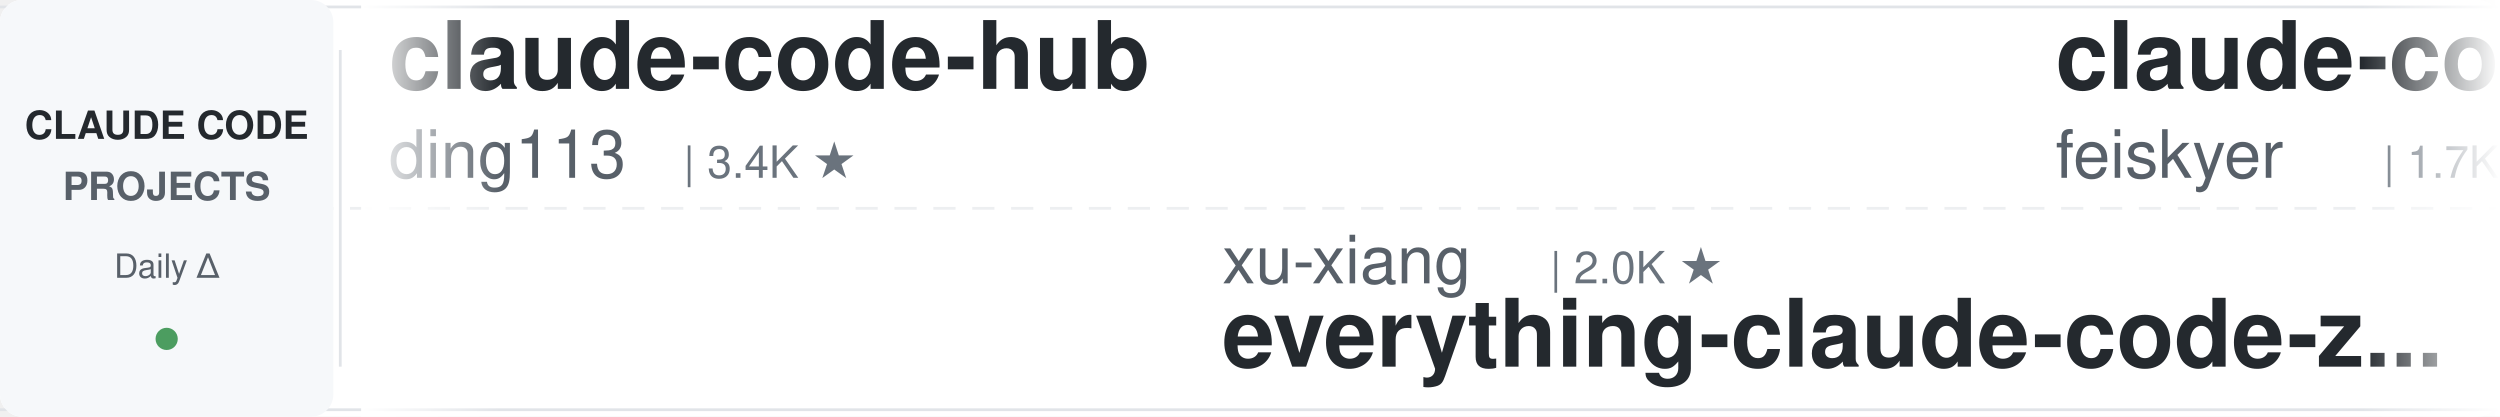
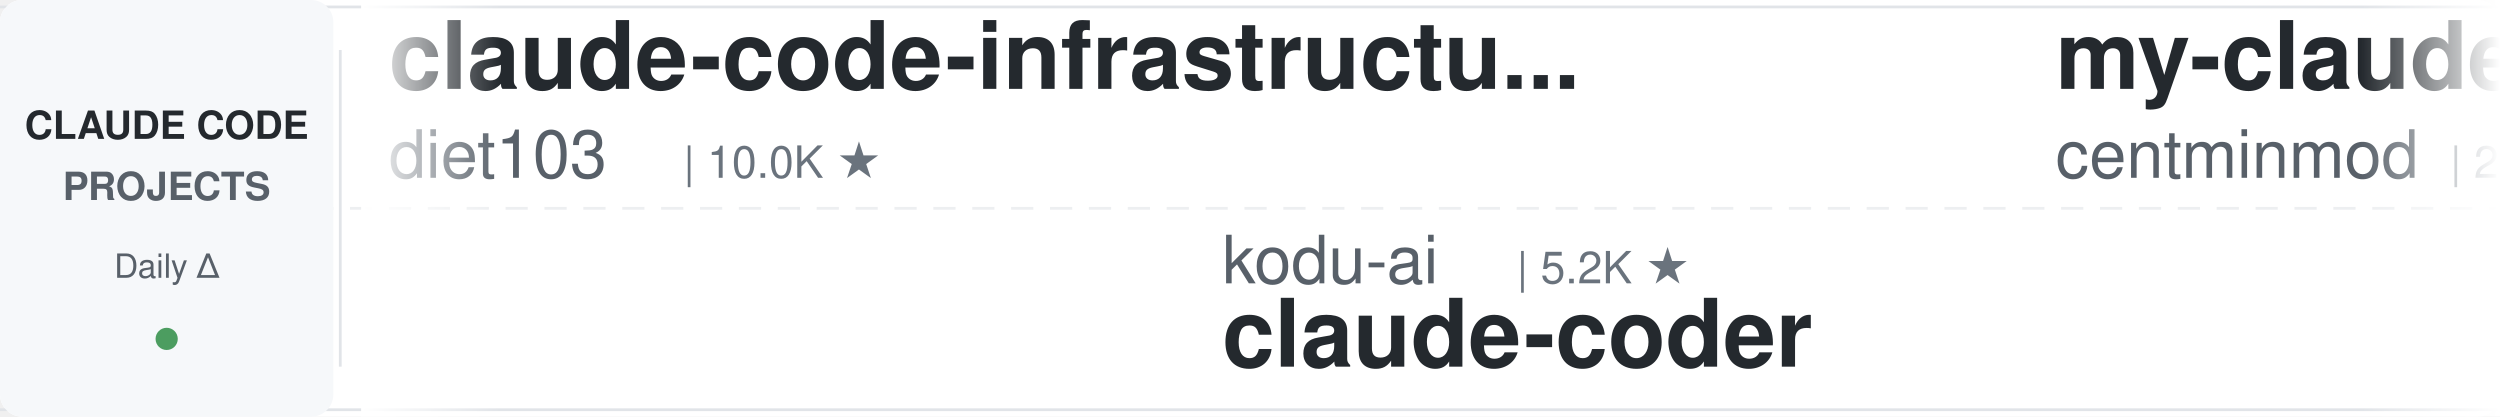
<svg xmlns="http://www.w3.org/2000/svg" width="900" height="150">
  <defs>
    <linearGradient id="leftFade" x1="0%" y1="0%" x2="100%" y2="0%">
      <stop offset="0%" style="stop-color:#ffffff;stop-opacity:1" />
      <stop offset="100%" style="stop-color:#ffffff;stop-opacity:0" />
    </linearGradient>
    <linearGradient id="rightFade" x1="0%" y1="0%" x2="100%" y2="0%">
      <stop offset="0%" style="stop-color:#ffffff;stop-opacity:0" />
      <stop offset="100%" style="stop-color:#ffffff;stop-opacity:1" />
    </linearGradient>
  </defs>
  <rect width="900" height="150" fill="#ffffff" rx="8" />
  <rect x="0" y="2" width="900" height="1" fill="#e1e4e8" />
  <rect x="0" y="147" width="900" height="1" fill="#e1e4e8" />
  <line x1="0" y1="75" x2="900" y2="75" stroke="#e1e4e8" stroke-width="1" stroke-dasharray="8 6" opacity="0.6" />
  <rect x="0" y="0" width="120" height="150" fill="#f6f8fa" rx="8" />
  <text x="60" y="50" font-family="-apple-system, BlinkMacSystemFont, 'Segoe UI', Helvetica, Arial, sans-serif" font-size="14" font-weight="600" fill="#24292e" text-anchor="middle">CLAUDE CODE</text>
  <text x="60" y="72" font-family="-apple-system, BlinkMacSystemFont, 'Segoe UI', Helvetica, Arial, sans-serif" font-size="14" font-weight="600" fill="#586069" text-anchor="middle">PROJECTS</text>
  <text x="60" y="100" font-family="-apple-system, BlinkMacSystemFont, 'Segoe UI', Helvetica, Arial, sans-serif" font-size="12" font-weight="500" fill="#586069" text-anchor="middle">Daily Δ</text>
  <circle cx="60" cy="122" r="4" fill="#22863a" opacity="0.8" />
  <rect x="122" y="18" width="1" height="114" fill="#e1e4e8" />
  <clipPath id="tickerClip">
    <rect x="130" y="0" width="770" height="150" />
  </clipPath>
  <g clip-path="url(#tickerClip)">
    <g id="tickerItems">
      <animateTransform attributeName="transform" attributeType="XML" type="translate" from="0 0" to="-3000 0" dur="54s" repeatCount="indefinite" />
      <g transform="translate(0, 0)">
-         <text x="140" y="32" font-family="-apple-system, BlinkMacSystemFont, 'Segoe UI', Helvetica, Arial, sans-serif" font-size="34" font-weight="600" fill="#24292e">claude-code-hub</text>
-         <text x="140" y="64" font-family="-apple-system, BlinkMacSystemFont, 'Segoe UI', Helvetica, Arial, sans-serif" font-size="24" font-weight="400" fill="#586069">ding113</text>
-         <text x="246" y="64" font-family="-apple-system, BlinkMacSystemFont, 'Segoe UI', Helvetica, Arial, sans-serif" font-size="16" font-weight="500" fill="#6a737d">| 3.4K ★</text>
-       </g>
-       <g transform="translate(300, 0)">
-         <text x="140" y="102" font-family="-apple-system, BlinkMacSystemFont, 'Segoe UI', Helvetica, Arial, sans-serif" font-size="24" font-weight="400" fill="#586069">xu-xiang</text>
-         <text x="258" y="102" font-family="-apple-system, BlinkMacSystemFont, 'Segoe UI', Helvetica, Arial, sans-serif" font-size="16" font-weight="500" fill="#6a737d">| 2.0K ★</text>
-         <text x="140" y="132" font-family="-apple-system, BlinkMacSystemFont, 'Segoe UI', Helvetica, Arial, sans-serif" font-size="34" font-weight="600" fill="#24292e">everything-claude-code-z...</text>
-       </g>
-       <g transform="translate(600, 0)">
-         <text x="140" y="32" font-family="-apple-system, BlinkMacSystemFont, 'Segoe UI', Helvetica, Arial, sans-serif" font-size="34" font-weight="600" fill="#24292e">claude-code-settings</text>
-         <text x="140" y="64" font-family="-apple-system, BlinkMacSystemFont, 'Segoe UI', Helvetica, Arial, sans-serif" font-size="24" font-weight="400" fill="#586069">feiskyer</text>
-         <text x="258" y="64" font-family="-apple-system, BlinkMacSystemFont, 'Segoe UI', Helvetica, Arial, sans-serif" font-size="16" font-weight="500" fill="#6a737d">| 1.7K ★</text>
-       </g>
-       <g transform="translate(900, 0)">
-         <text x="140" y="102" font-family="-apple-system, BlinkMacSystemFont, 'Segoe UI', Helvetica, Arial, sans-serif" font-size="24" font-weight="400" fill="#586069">andrew-kramer-inno</text>
-         <text x="378" y="102" font-family="-apple-system, BlinkMacSystemFont, 'Segoe UI', Helvetica, Arial, sans-serif" font-size="16" font-weight="500" fill="#6a737d">| 593 ★</text>
-         <text x="140" y="132" font-family="-apple-system, BlinkMacSystemFont, 'Segoe UI', Helvetica, Arial, sans-serif" font-size="34" font-weight="600" fill="#24292e">claude-code-source-build</text>
-       </g>
-       <g transform="translate(1200, 0)">
-         <text x="140" y="32" font-family="-apple-system, BlinkMacSystemFont, 'Segoe UI', Helvetica, Arial, sans-serif" font-size="34" font-weight="600" fill="#24292e">claude-code-harness</text>
-         <text x="140" y="64" font-family="-apple-system, BlinkMacSystemFont, 'Segoe UI', Helvetica, Arial, sans-serif" font-size="24" font-weight="400" fill="#586069">Chachamaru127</text>
-         <text x="318" y="64" font-family="-apple-system, BlinkMacSystemFont, 'Segoe UI', Helvetica, Arial, sans-serif" font-size="16" font-weight="500" fill="#6a737d">| 3.2K ★</text>
-       </g>
-       <g transform="translate(1500, 0)">
-         <text x="140" y="102" font-family="-apple-system, BlinkMacSystemFont, 'Segoe UI', Helvetica, Arial, sans-serif" font-size="24" font-weight="400" fill="#586069">VILA-Lab</text>
-         <text x="258" y="102" font-family="-apple-system, BlinkMacSystemFont, 'Segoe UI', Helvetica, Arial, sans-serif" font-size="16" font-weight="500" fill="#6a737d">| 2.2K ★</text>
-         <text x="140" y="132" font-family="-apple-system, BlinkMacSystemFont, 'Segoe UI', Helvetica, Arial, sans-serif" font-size="34" font-weight="600" fill="#24292e">Dive-into-Claude-Code</text>
-       </g>
-       <g transform="translate(1800, 0)">
-         <text x="140" y="32" font-family="-apple-system, BlinkMacSystemFont, 'Segoe UI', Helvetica, Arial, sans-serif" font-size="34" font-weight="600" fill="#24292e">claude-code-source</text>
-         <text x="140" y="64" font-family="-apple-system, BlinkMacSystemFont, 'Segoe UI', Helvetica, Arial, sans-serif" font-size="24" font-weight="400" fill="#586069">AprilNEA</text>
-         <text x="258" y="64" font-family="-apple-system, BlinkMacSystemFont, 'Segoe UI', Helvetica, Arial, sans-serif" font-size="16" font-weight="500" fill="#6a737d">| 394 ★</text>
-       </g>
-       <g transform="translate(2100, 0)">
-         <text x="140" y="102" font-family="-apple-system, BlinkMacSystemFont, 'Segoe UI', Helvetica, Arial, sans-serif" font-size="24" font-weight="400" fill="#586069">hangsman</text>
-         <text x="258" y="102" font-family="-apple-system, BlinkMacSystemFont, 'Segoe UI', Helvetica, Arial, sans-serif" font-size="16" font-weight="500" fill="#6a737d">| 798 ★</text>
-         <text x="140" y="132" font-family="-apple-system, BlinkMacSystemFont, 'Segoe UI', Helvetica, Arial, sans-serif" font-size="34" font-weight="600" fill="#24292e">claude-code-source</text>
-       </g>
-       <g transform="translate(2400, 0)">
        <text x="140" y="32" font-family="-apple-system, BlinkMacSystemFont, 'Segoe UI', Helvetica, Arial, sans-serif" font-size="34" font-weight="600" fill="#24292e">claude-code-infrastructu...</text>
        <text x="140" y="64" font-family="-apple-system, BlinkMacSystemFont, 'Segoe UI', Helvetica, Arial, sans-serif" font-size="24" font-weight="400" fill="#586069">diet103</text>
        <text x="246" y="64" font-family="-apple-system, BlinkMacSystemFont, 'Segoe UI', Helvetica, Arial, sans-serif" font-size="16" font-weight="500" fill="#6a737d">| 10.0K ★</text>
      </g>
+       <g transform="translate(300, 0)">
+         <text x="140" y="102" font-family="-apple-system, BlinkMacSystemFont, 'Segoe UI', Helvetica, Arial, sans-serif" font-size="24" font-weight="400" fill="#586069">kodu-ai</text>
+         <text x="246" y="102" font-family="-apple-system, BlinkMacSystemFont, 'Segoe UI', Helvetica, Arial, sans-serif" font-size="16" font-weight="500" fill="#6a737d">| 5.2K ★</text>
+         <text x="140" y="132" font-family="-apple-system, BlinkMacSystemFont, 'Segoe UI', Helvetica, Arial, sans-serif" font-size="34" font-weight="600" fill="#24292e">claude-coder</text>
+       </g>
+       <g transform="translate(600, 0)">
+         <text x="140" y="32" font-family="-apple-system, BlinkMacSystemFont, 'Segoe UI', Helvetica, Arial, sans-serif" font-size="34" font-weight="600" fill="#24292e">my-claude-code-setup</text>
+         <text x="140" y="64" font-family="-apple-system, BlinkMacSystemFont, 'Segoe UI', Helvetica, Arial, sans-serif" font-size="24" font-weight="400" fill="#586069">centminmod</text>
+         <text x="282" y="64" font-family="-apple-system, BlinkMacSystemFont, 'Segoe UI', Helvetica, Arial, sans-serif" font-size="16" font-weight="500" fill="#6a737d">| 2.7K ★</text>
+       </g>
+       <g transform="translate(900, 0)">
+         <text x="140" y="102" font-family="-apple-system, BlinkMacSystemFont, 'Segoe UI', Helvetica, Arial, sans-serif" font-size="24" font-weight="400" fill="#586069">ccplugins</text>
+         <text x="270" y="102" font-family="-apple-system, BlinkMacSystemFont, 'Segoe UI', Helvetica, Arial, sans-serif" font-size="16" font-weight="500" fill="#6a737d">| 970 ★</text>
+         <text x="140" y="132" font-family="-apple-system, BlinkMacSystemFont, 'Segoe UI', Helvetica, Arial, sans-serif" font-size="34" font-weight="600" fill="#24292e">awesome-claude-code-plug...</text>
+       </g>
+       <g transform="translate(1200, 0)">
+         <text x="140" y="32" font-family="-apple-system, BlinkMacSystemFont, 'Segoe UI', Helvetica, Arial, sans-serif" font-size="34" font-weight="600" fill="#24292e">claude-code-engineering</text>
+         <text x="140" y="64" font-family="-apple-system, BlinkMacSystemFont, 'Segoe UI', Helvetica, Arial, sans-serif" font-size="24" font-weight="400" fill="#586069">huangjia2019</text>
+         <text x="306" y="64" font-family="-apple-system, BlinkMacSystemFont, 'Segoe UI', Helvetica, Arial, sans-serif" font-size="16" font-weight="500" fill="#6a737d">| 1.1K ★</text>
+       </g>
+       <g transform="translate(1500, 0)">
+         <text x="140" y="102" font-family="-apple-system, BlinkMacSystemFont, 'Segoe UI', Helvetica, Arial, sans-serif" font-size="24" font-weight="400" fill="#586069">asgeirtj</text>
+         <text x="258" y="102" font-family="-apple-system, BlinkMacSystemFont, 'Segoe UI', Helvetica, Arial, sans-serif" font-size="16" font-weight="500" fill="#6a737d">| 69.4K ★</text>
+         <text x="140" y="132" font-family="-apple-system, BlinkMacSystemFont, 'Segoe UI', Helvetica, Arial, sans-serif" font-size="34" font-weight="600" fill="#24292e">system_prompts_leaks</text>
+       </g>
+       <g transform="translate(1800, 0)">
+         <text x="140" y="32" font-family="-apple-system, BlinkMacSystemFont, 'Segoe UI', Helvetica, Arial, sans-serif" font-size="34" font-weight="600" fill="#24292e">awesome-claude-code</text>
+         <text x="140" y="64" font-family="-apple-system, BlinkMacSystemFont, 'Segoe UI', Helvetica, Arial, sans-serif" font-size="24" font-weight="400" fill="#586069">jqueryscript</text>
+         <text x="306" y="64" font-family="-apple-system, BlinkMacSystemFont, 'Segoe UI', Helvetica, Arial, sans-serif" font-size="16" font-weight="500" fill="#6a737d">| 527 ★</text>
+       </g>
+       <g transform="translate(2100, 0)">
+         <text x="140" y="102" font-family="-apple-system, BlinkMacSystemFont, 'Segoe UI', Helvetica, Arial, sans-serif" font-size="24" font-weight="400" fill="#586069">Windy3f3f3f3f</text>
+         <text x="318" y="102" font-family="-apple-system, BlinkMacSystemFont, 'Segoe UI', Helvetica, Arial, sans-serif" font-size="16" font-weight="500" fill="#6a737d">| 3.7K ★</text>
+         <text x="140" y="132" font-family="-apple-system, BlinkMacSystemFont, 'Segoe UI', Helvetica, Arial, sans-serif" font-size="34" font-weight="600" fill="#24292e">how-claude-code-works</text>
+       </g>
+       <g transform="translate(2400, 0)">
+         <text x="140" y="32" font-family="-apple-system, BlinkMacSystemFont, 'Segoe UI', Helvetica, Arial, sans-serif" font-size="34" font-weight="600" fill="#24292e">claude-code-local</text>
+         <text x="140" y="64" font-family="-apple-system, BlinkMacSystemFont, 'Segoe UI', Helvetica, Arial, sans-serif" font-size="24" font-weight="400" fill="#586069">nicedreamzapp</text>
+         <text x="318" y="64" font-family="-apple-system, BlinkMacSystemFont, 'Segoe UI', Helvetica, Arial, sans-serif" font-size="16" font-weight="500" fill="#6a737d">| 3.4K ★</text>
+       </g>
      <g transform="translate(2700, 0)">
-         <text x="140" y="102" font-family="-apple-system, BlinkMacSystemFont, 'Segoe UI', Helvetica, Arial, sans-serif" font-size="24" font-weight="400" fill="#586069">Windy3f3f3f3f</text>
-         <text x="318" y="102" font-family="-apple-system, BlinkMacSystemFont, 'Segoe UI', Helvetica, Arial, sans-serif" font-size="16" font-weight="500" fill="#6a737d">| 2.7K ★</text>
-         <text x="140" y="132" font-family="-apple-system, BlinkMacSystemFont, 'Segoe UI', Helvetica, Arial, sans-serif" font-size="34" font-weight="600" fill="#24292e">claude-code-from-scratch</text>
+         <text x="140" y="102" font-family="-apple-system, BlinkMacSystemFont, 'Segoe UI', Helvetica, Arial, sans-serif" font-size="24" font-weight="400" fill="#586069">krusemediallc</text>
+         <text x="318" y="102" font-family="-apple-system, BlinkMacSystemFont, 'Segoe UI', Helvetica, Arial, sans-serif" font-size="16" font-weight="500" fill="#6a737d">| 1.6K ★</text>
+         <text x="140" y="132" font-family="-apple-system, BlinkMacSystemFont, 'Segoe UI', Helvetica, Arial, sans-serif" font-size="34" font-weight="600" fill="#24292e">arcads-claude-code</text>
      </g>
      <g transform="translate(3000, 0)">
-         <text x="140" y="32" font-family="-apple-system, BlinkMacSystemFont, 'Segoe UI', Helvetica, Arial, sans-serif" font-size="34" font-weight="600" fill="#24292e">claude-code-hub</text>
-         <text x="140" y="64" font-family="-apple-system, BlinkMacSystemFont, 'Segoe UI', Helvetica, Arial, sans-serif" font-size="24" font-weight="400" fill="#586069">ding113</text>
-         <text x="246" y="64" font-family="-apple-system, BlinkMacSystemFont, 'Segoe UI', Helvetica, Arial, sans-serif" font-size="16" font-weight="500" fill="#6a737d">| 3.4K ★</text>
+         <text x="140" y="32" font-family="-apple-system, BlinkMacSystemFont, 'Segoe UI', Helvetica, Arial, sans-serif" font-size="34" font-weight="600" fill="#24292e">claude-code-infrastructu...</text>
+         <text x="140" y="64" font-family="-apple-system, BlinkMacSystemFont, 'Segoe UI', Helvetica, Arial, sans-serif" font-size="24" font-weight="400" fill="#586069">diet103</text>
+         <text x="246" y="64" font-family="-apple-system, BlinkMacSystemFont, 'Segoe UI', Helvetica, Arial, sans-serif" font-size="16" font-weight="500" fill="#6a737d">| 10.0K ★</text>
      </g>
      <g transform="translate(3300, 0)">
-         <text x="140" y="102" font-family="-apple-system, BlinkMacSystemFont, 'Segoe UI', Helvetica, Arial, sans-serif" font-size="24" font-weight="400" fill="#586069">xu-xiang</text>
-         <text x="258" y="102" font-family="-apple-system, BlinkMacSystemFont, 'Segoe UI', Helvetica, Arial, sans-serif" font-size="16" font-weight="500" fill="#6a737d">| 2.0K ★</text>
-         <text x="140" y="132" font-family="-apple-system, BlinkMacSystemFont, 'Segoe UI', Helvetica, Arial, sans-serif" font-size="34" font-weight="600" fill="#24292e">everything-claude-code-z...</text>
+         <text x="140" y="102" font-family="-apple-system, BlinkMacSystemFont, 'Segoe UI', Helvetica, Arial, sans-serif" font-size="24" font-weight="400" fill="#586069">kodu-ai</text>
+         <text x="246" y="102" font-family="-apple-system, BlinkMacSystemFont, 'Segoe UI', Helvetica, Arial, sans-serif" font-size="16" font-weight="500" fill="#6a737d">| 5.2K ★</text>
+         <text x="140" y="132" font-family="-apple-system, BlinkMacSystemFont, 'Segoe UI', Helvetica, Arial, sans-serif" font-size="34" font-weight="600" fill="#24292e">claude-coder</text>
      </g>
      <g transform="translate(3600, 0)">
-         <text x="140" y="32" font-family="-apple-system, BlinkMacSystemFont, 'Segoe UI', Helvetica, Arial, sans-serif" font-size="34" font-weight="600" fill="#24292e">claude-code-settings</text>
-         <text x="140" y="64" font-family="-apple-system, BlinkMacSystemFont, 'Segoe UI', Helvetica, Arial, sans-serif" font-size="24" font-weight="400" fill="#586069">feiskyer</text>
-         <text x="258" y="64" font-family="-apple-system, BlinkMacSystemFont, 'Segoe UI', Helvetica, Arial, sans-serif" font-size="16" font-weight="500" fill="#6a737d">| 1.7K ★</text>
+         <text x="140" y="32" font-family="-apple-system, BlinkMacSystemFont, 'Segoe UI', Helvetica, Arial, sans-serif" font-size="34" font-weight="600" fill="#24292e">my-claude-code-setup</text>
+         <text x="140" y="64" font-family="-apple-system, BlinkMacSystemFont, 'Segoe UI', Helvetica, Arial, sans-serif" font-size="24" font-weight="400" fill="#586069">centminmod</text>
+         <text x="282" y="64" font-family="-apple-system, BlinkMacSystemFont, 'Segoe UI', Helvetica, Arial, sans-serif" font-size="16" font-weight="500" fill="#6a737d">| 2.7K ★</text>
      </g>
      <g transform="translate(3900, 0)">
-         <text x="140" y="102" font-family="-apple-system, BlinkMacSystemFont, 'Segoe UI', Helvetica, Arial, sans-serif" font-size="24" font-weight="400" fill="#586069">andrew-kramer-inno</text>
-         <text x="378" y="102" font-family="-apple-system, BlinkMacSystemFont, 'Segoe UI', Helvetica, Arial, sans-serif" font-size="16" font-weight="500" fill="#6a737d">| 593 ★</text>
-         <text x="140" y="132" font-family="-apple-system, BlinkMacSystemFont, 'Segoe UI', Helvetica, Arial, sans-serif" font-size="34" font-weight="600" fill="#24292e">claude-code-source-build</text>
+         <text x="140" y="102" font-family="-apple-system, BlinkMacSystemFont, 'Segoe UI', Helvetica, Arial, sans-serif" font-size="24" font-weight="400" fill="#586069">ccplugins</text>
+         <text x="270" y="102" font-family="-apple-system, BlinkMacSystemFont, 'Segoe UI', Helvetica, Arial, sans-serif" font-size="16" font-weight="500" fill="#6a737d">| 970 ★</text>
+         <text x="140" y="132" font-family="-apple-system, BlinkMacSystemFont, 'Segoe UI', Helvetica, Arial, sans-serif" font-size="34" font-weight="600" fill="#24292e">awesome-claude-code-plug...</text>
      </g>
    </g>
  </g>
  <rect x="130" y="0" width="50" height="150" fill="url(#leftFade)" />
  <rect x="850" y="0" width="50" height="150" fill="url(#rightFade)" />
</svg>
